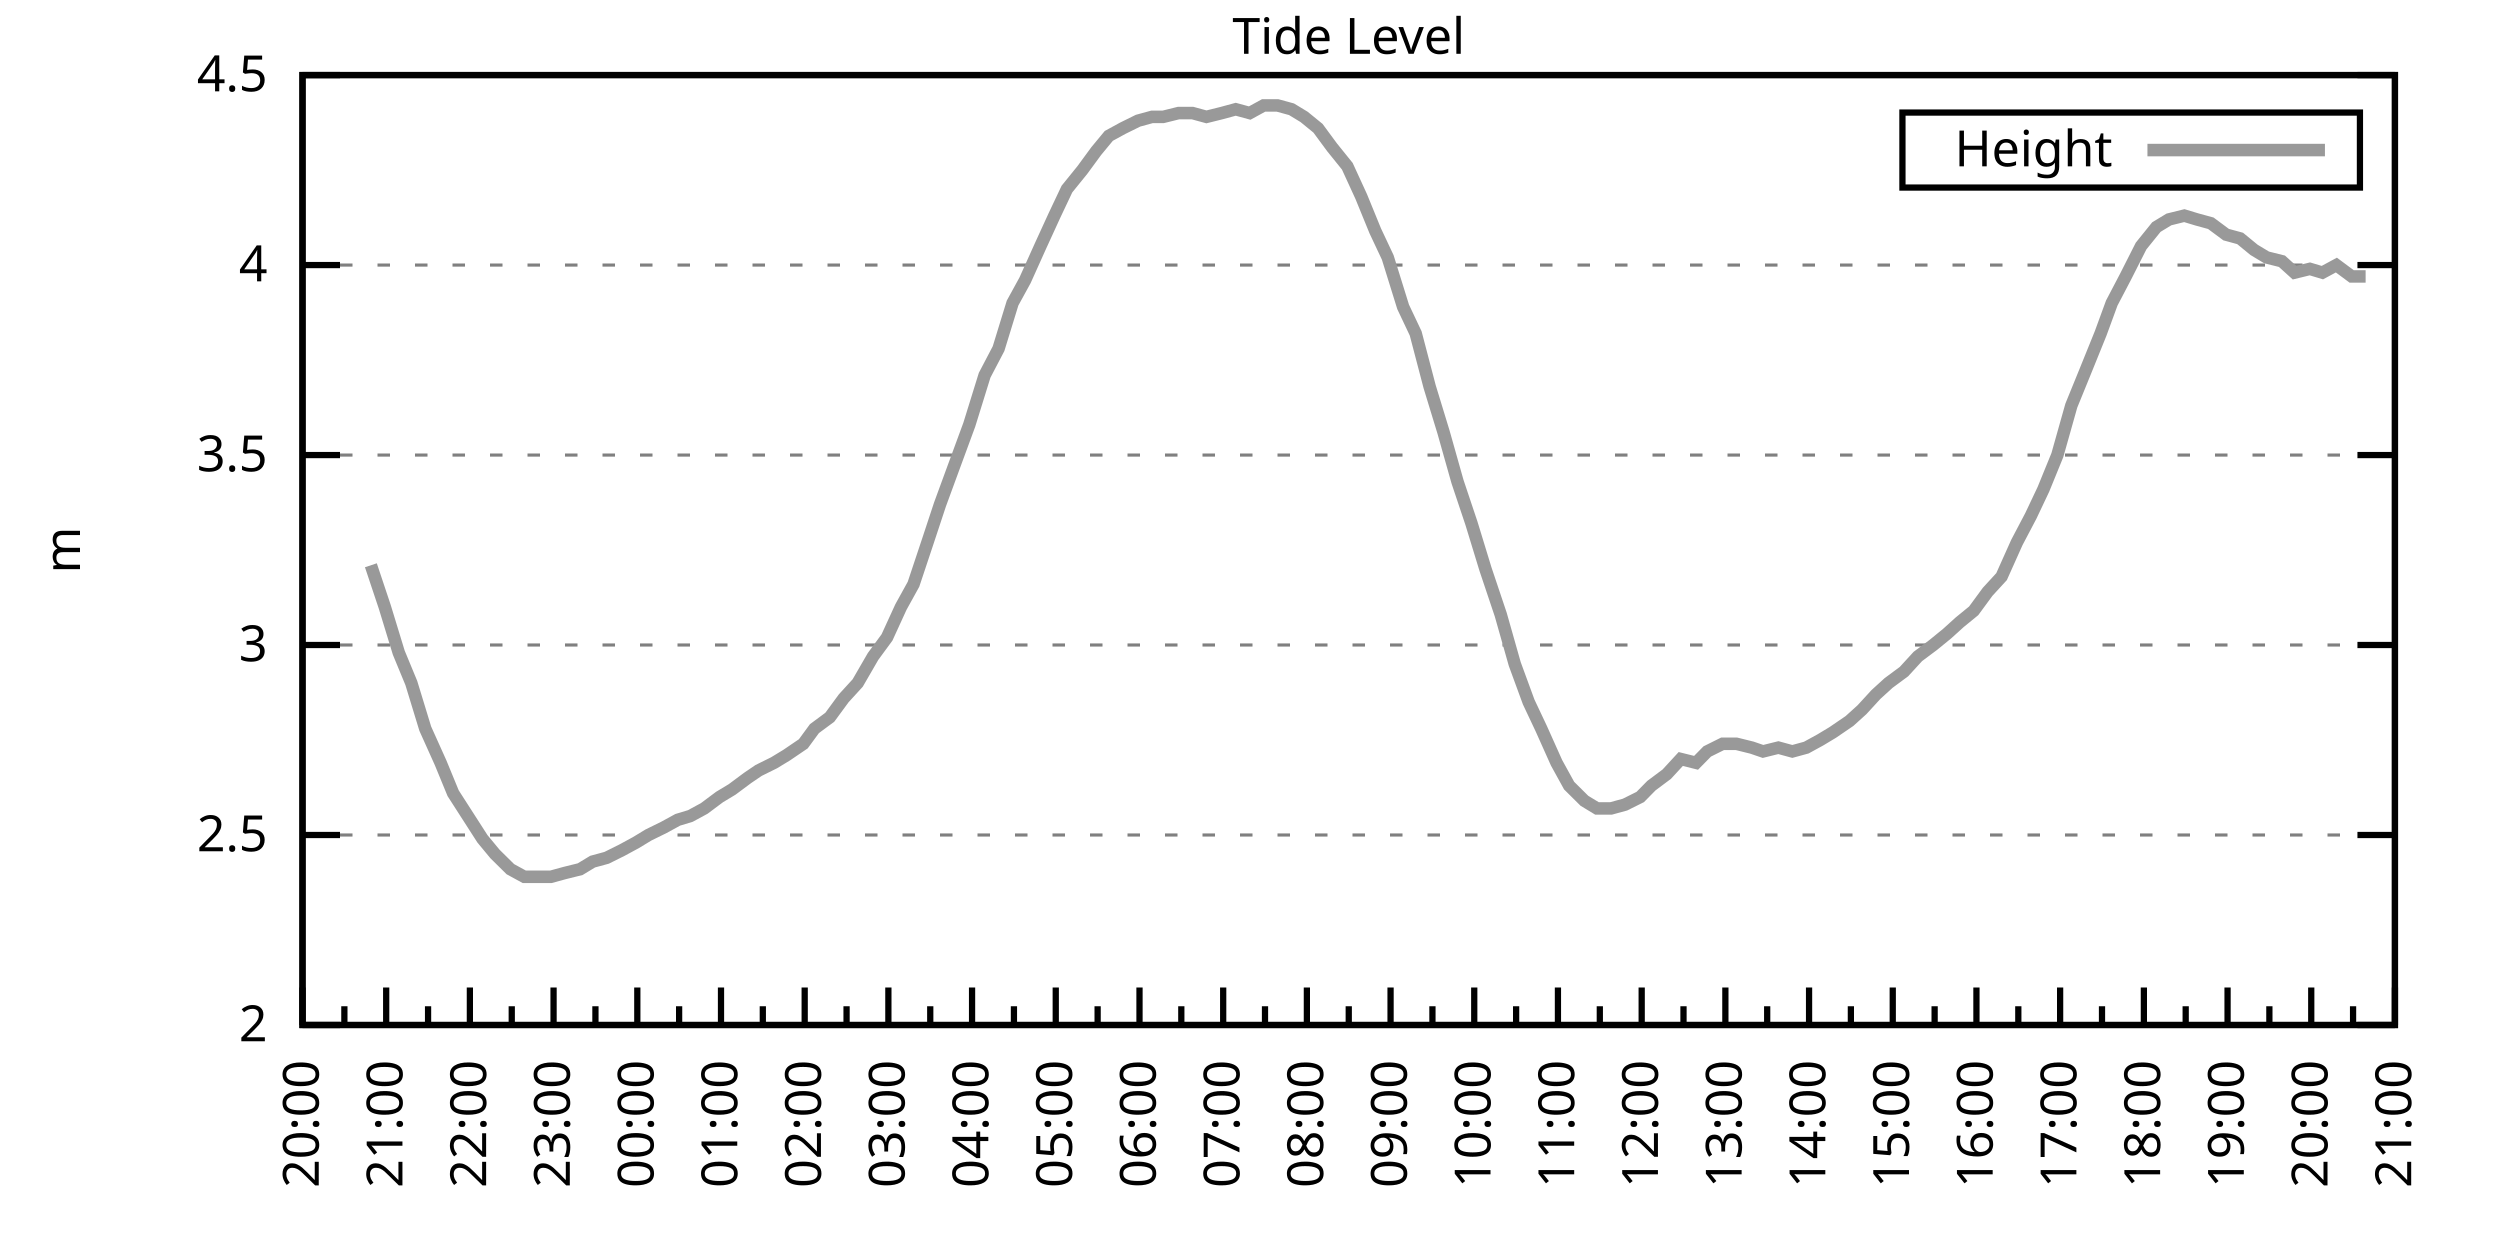
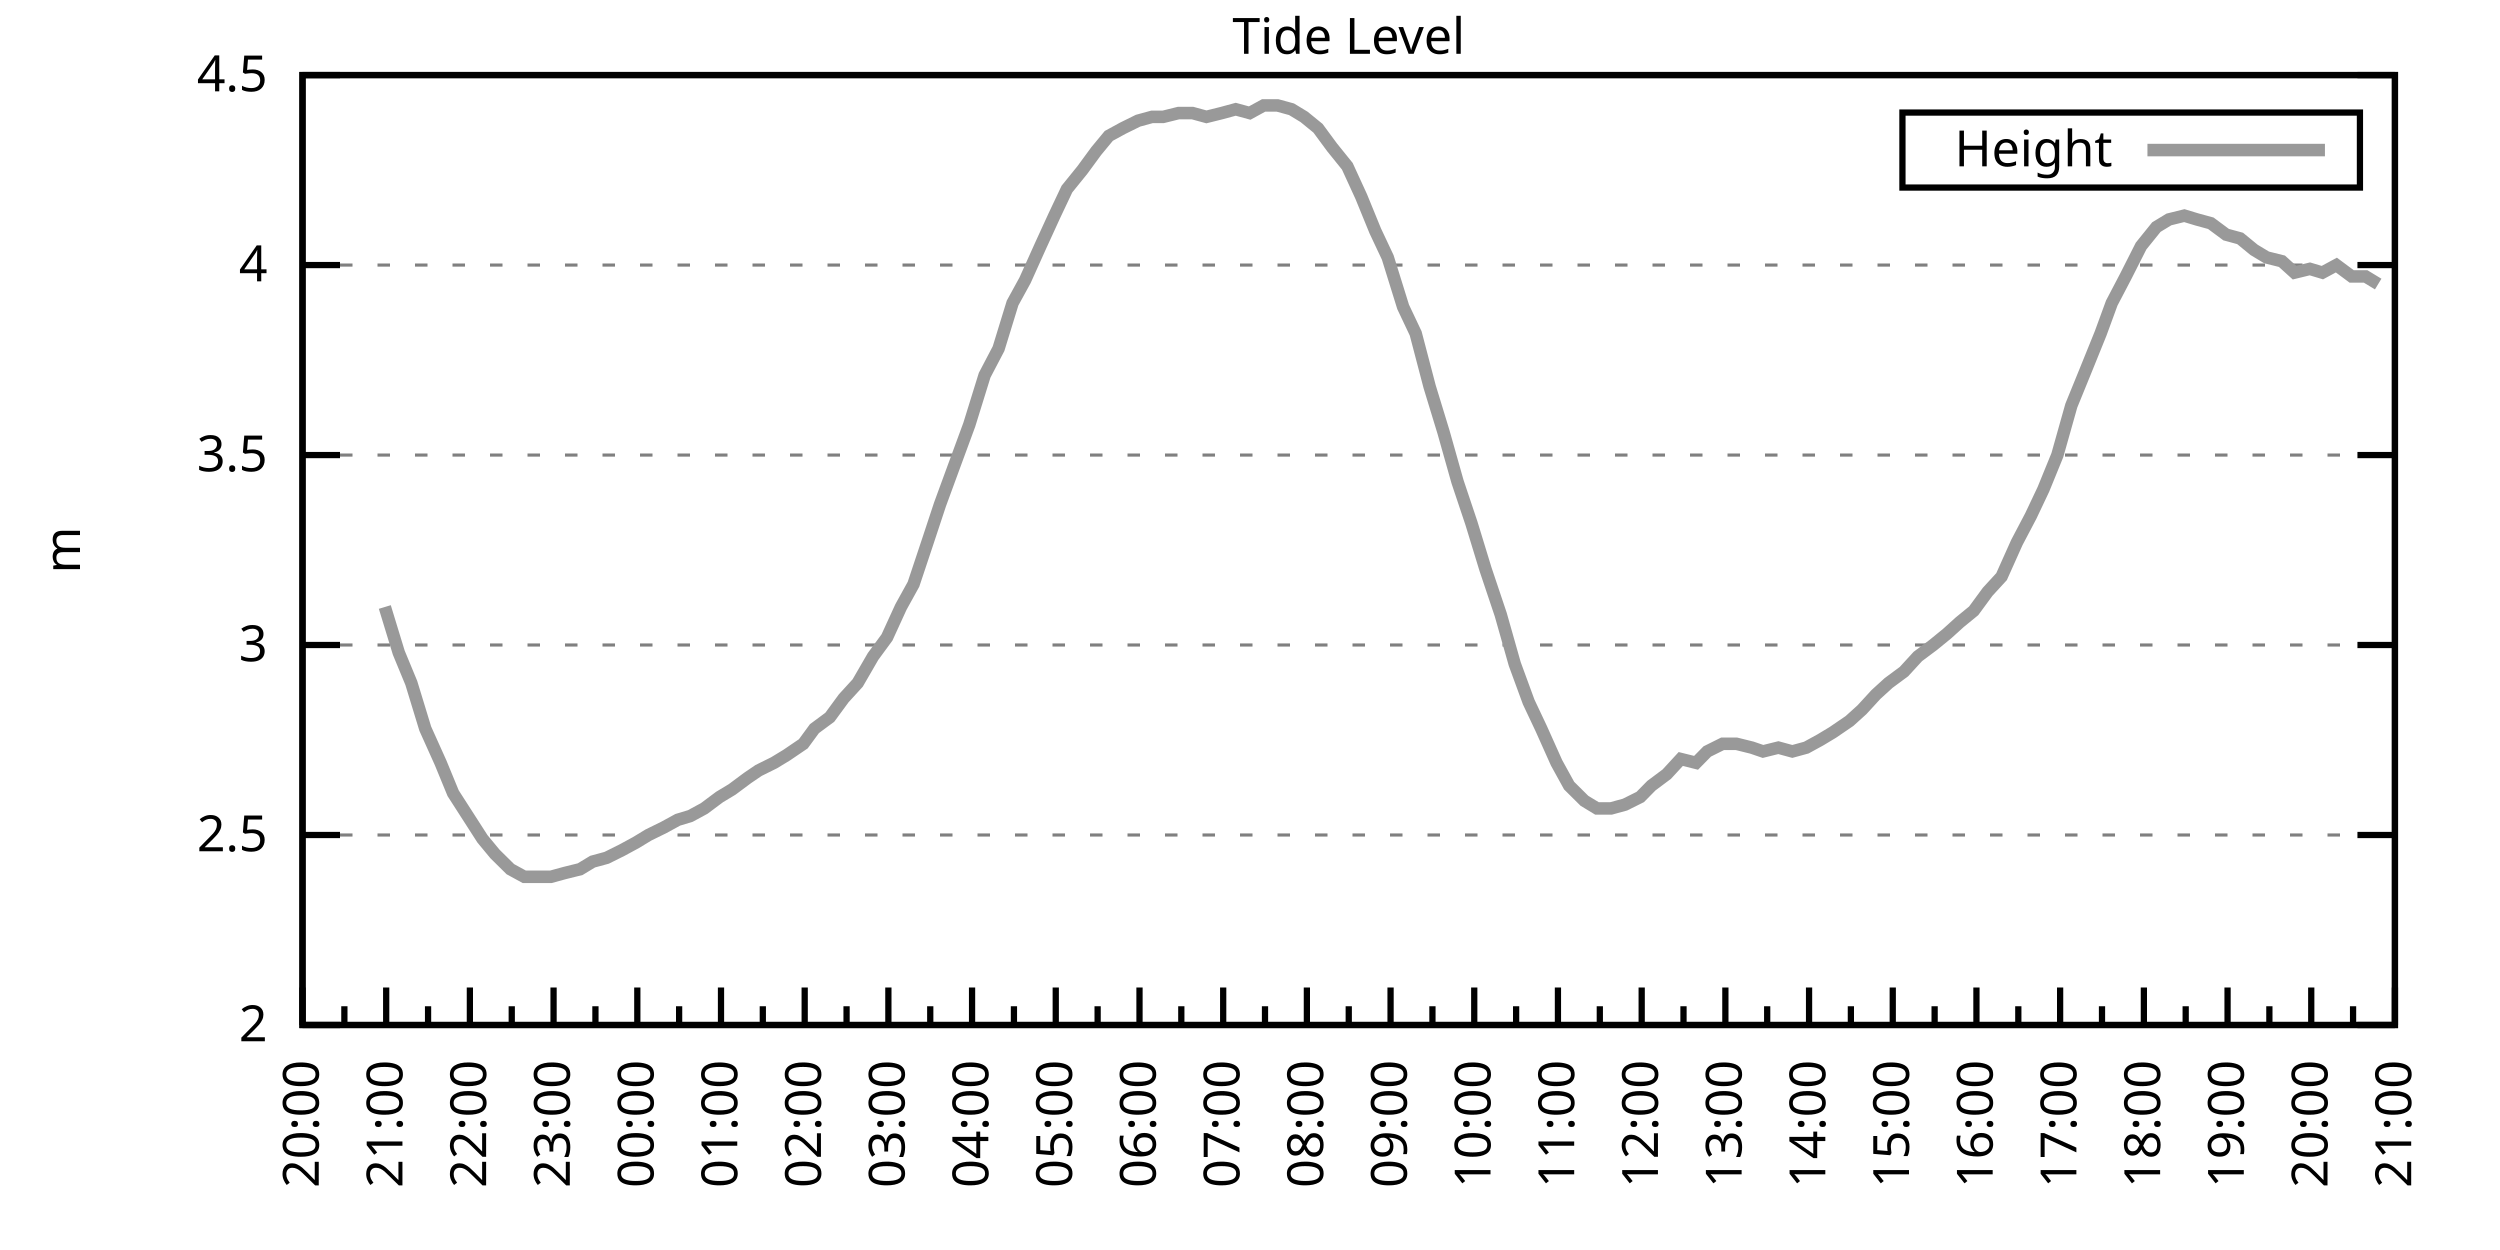
<svg xmlns="http://www.w3.org/2000/svg" xmlns:xlink="http://www.w3.org/1999/xlink" width="400" height="200" viewBox="0 0 400 200">
  <g id="gnuplot_canvas">
    <rect x="0" y="0" width="400" height="200" fill="none" />
    <defs>
      <circle id="gpDot" r="0.5" stroke-width="0.5" stroke="currentColor" />
      <path id="gpPt0" stroke-width="0.333" stroke="currentColor" d="M-1,0 h2 M0,-1 v2" />
      <path id="gpPt1" stroke-width="0.333" stroke="currentColor" d="M-1,-1 L1,1 M1,-1 L-1,1" />
      <path id="gpPt2" stroke-width="0.333" stroke="currentColor" d="M-1,0 L1,0 M0,-1 L0,1 M-1,-1 L1,1 M-1,1 L1,-1" />
      <rect id="gpPt3" stroke-width="0.333" stroke="currentColor" x="-1" y="-1" width="2" height="2" />
      <rect id="gpPt4" stroke-width="0.333" stroke="currentColor" fill="currentColor" x="-1" y="-1" width="2" height="2" />
      <circle id="gpPt5" stroke-width="0.333" stroke="currentColor" cx="0" cy="0" r="1" />
      <use xlink:href="#gpPt5" id="gpPt6" fill="currentColor" stroke="none" />
      <path id="gpPt7" stroke-width="0.333" stroke="currentColor" d="M0,-1.33 L-1.33,0.67 L1.33,0.67 z" />
      <use xlink:href="#gpPt7" id="gpPt8" fill="currentColor" stroke="none" />
      <use xlink:href="#gpPt7" id="gpPt9" stroke="currentColor" transform="rotate(180)" />
      <use xlink:href="#gpPt9" id="gpPt10" fill="currentColor" stroke="none" />
      <use xlink:href="#gpPt3" id="gpPt11" stroke="currentColor" transform="rotate(45)" />
      <use xlink:href="#gpPt11" id="gpPt12" fill="currentColor" stroke="none" />
      <path id="gpPt13" stroke-width="0.333" stroke="currentColor" d="M0,1.330 L1.265,0.411 L0.782,-1.067 L-0.782,-1.076 L-1.265,0.411 z" />
      <use xlink:href="#gpPt13" id="gpPt14" fill="currentColor" stroke="none" />
      <filter id="textbox" filterUnits="objectBoundingBox" x="0" y="0" height="1" width="1">
        <feFlood flood-color="white" flood-opacity="1" result="bgnd" />
        <feComposite in="SourceGraphic" in2="bgnd" operator="atop" />
      </filter>
      <filter id="greybox" filterUnits="objectBoundingBox" x="0" y="0" height="1" width="1">
        <feFlood flood-color="lightgrey" flood-opacity="1" result="grey" />
        <feComposite in="SourceGraphic" in2="grey" operator="atop" />
      </filter>
    </defs>
    <g fill="none" color="white" stroke="currentColor" stroke-width="1.00" stroke-linecap="butt" stroke-linejoin="miter">
</g>
    <g fill="none" color="black" stroke="currentColor" stroke-width="1.00" stroke-linecap="butt" stroke-linejoin="miter">
      <g stroke="none" shape-rendering="crispEdges">
        <polygon fill="rgb(255, 255, 255)" points="48.40,164.00 383.18,164.00 383.18,12.02 48.40,12.02 " />
      </g>
    </g>
    <g fill="none" color="black" stroke="currentColor" stroke-width="1.00" stroke-linecap="butt" stroke-linejoin="miter">
</g>
    <g fill="none" color="black" stroke="black" stroke-width="0.50" stroke-linecap="butt" stroke-linejoin="miter">
</g>
    <g fill="none" color="gray" stroke="currentColor" stroke-width="0.50" stroke-linecap="butt" stroke-linejoin="miter">
      <path stroke="gray" stroke-dasharray="2,4" class="gridline" d="M48.40,164.00 L383.19,164.00  " />
    </g>
    <g fill="none" color="gray" stroke="gray" stroke-width="1.00" stroke-linecap="butt" stroke-linejoin="miter">
</g>
    <g fill="none" color="black" stroke="currentColor" stroke-width="1.00" stroke-linecap="butt" stroke-linejoin="miter">
      <path stroke="black" d="M48.40,164.00 L54.40,164.00 M383.19,164.00 L377.19,164.00  " />
      <g transform="translate(42.80,166.60)" stroke="none" fill="black" font-family="Sans" font-size="8.00" text-anchor="end">
        <text>
          <tspan font-family="Sans"> 2</tspan>
        </text>
      </g>
    </g>
    <g fill="none" color="black" stroke="currentColor" stroke-width="1.00" stroke-linecap="butt" stroke-linejoin="miter">
</g>
    <g fill="none" color="black" stroke="black" stroke-width="0.50" stroke-linecap="butt" stroke-linejoin="miter">
</g>
    <g fill="none" color="gray" stroke="currentColor" stroke-width="0.50" stroke-linecap="butt" stroke-linejoin="miter">
      <path stroke="gray" stroke-dasharray="2,4" class="gridline" d="M48.40,133.60 L383.19,133.60  " />
    </g>
    <g fill="none" color="gray" stroke="gray" stroke-width="1.00" stroke-linecap="butt" stroke-linejoin="miter">
</g>
    <g fill="none" color="black" stroke="currentColor" stroke-width="1.00" stroke-linecap="butt" stroke-linejoin="miter">
      <path stroke="black" d="M48.40,133.60 L54.40,133.60 M383.19,133.60 L377.19,133.60  " />
      <g transform="translate(42.80,136.20)" stroke="none" fill="black" font-family="Sans" font-size="8.00" text-anchor="end">
        <text>
          <tspan font-family="Sans"> 2.5</tspan>
        </text>
      </g>
    </g>
    <g fill="none" color="black" stroke="currentColor" stroke-width="1.00" stroke-linecap="butt" stroke-linejoin="miter">
</g>
    <g fill="none" color="black" stroke="black" stroke-width="0.50" stroke-linecap="butt" stroke-linejoin="miter">
</g>
    <g fill="none" color="gray" stroke="currentColor" stroke-width="0.50" stroke-linecap="butt" stroke-linejoin="miter">
      <path stroke="gray" stroke-dasharray="2,4" class="gridline" d="M48.40,103.20 L383.19,103.20  " />
    </g>
    <g fill="none" color="gray" stroke="gray" stroke-width="1.00" stroke-linecap="butt" stroke-linejoin="miter">
</g>
    <g fill="none" color="black" stroke="currentColor" stroke-width="1.00" stroke-linecap="butt" stroke-linejoin="miter">
      <path stroke="black" d="M48.40,103.20 L54.40,103.20 M383.19,103.20 L377.19,103.20  " />
      <g transform="translate(42.80,105.80)" stroke="none" fill="black" font-family="Sans" font-size="8.00" text-anchor="end">
        <text>
          <tspan font-family="Sans"> 3</tspan>
        </text>
      </g>
    </g>
    <g fill="none" color="black" stroke="currentColor" stroke-width="1.00" stroke-linecap="butt" stroke-linejoin="miter">
</g>
    <g fill="none" color="black" stroke="black" stroke-width="0.50" stroke-linecap="butt" stroke-linejoin="miter">
</g>
    <g fill="none" color="gray" stroke="currentColor" stroke-width="0.50" stroke-linecap="butt" stroke-linejoin="miter">
      <path stroke="gray" stroke-dasharray="2,4" class="gridline" d="M48.40,72.81 L383.19,72.81  " />
    </g>
    <g fill="none" color="gray" stroke="gray" stroke-width="1.00" stroke-linecap="butt" stroke-linejoin="miter">
</g>
    <g fill="none" color="black" stroke="currentColor" stroke-width="1.00" stroke-linecap="butt" stroke-linejoin="miter">
      <path stroke="black" d="M48.40,72.81 L54.40,72.81 M383.19,72.81 L377.19,72.81  " />
      <g transform="translate(42.80,75.41)" stroke="none" fill="black" font-family="Sans" font-size="8.00" text-anchor="end">
        <text>
          <tspan font-family="Sans"> 3.5</tspan>
        </text>
      </g>
    </g>
    <g fill="none" color="black" stroke="currentColor" stroke-width="1.00" stroke-linecap="butt" stroke-linejoin="miter">
</g>
    <g fill="none" color="black" stroke="black" stroke-width="0.50" stroke-linecap="butt" stroke-linejoin="miter">
</g>
    <g fill="none" color="gray" stroke="currentColor" stroke-width="0.50" stroke-linecap="butt" stroke-linejoin="miter">
      <path stroke="gray" stroke-dasharray="2,4" class="gridline" d="M48.40,42.41 L383.19,42.41  " />
    </g>
    <g fill="none" color="gray" stroke="gray" stroke-width="1.00" stroke-linecap="butt" stroke-linejoin="miter">
</g>
    <g fill="none" color="black" stroke="currentColor" stroke-width="1.00" stroke-linecap="butt" stroke-linejoin="miter">
      <path stroke="black" d="M48.40,42.41 L54.40,42.41 M383.19,42.41 L377.19,42.41  " />
      <g transform="translate(42.80,45.01)" stroke="none" fill="black" font-family="Sans" font-size="8.00" text-anchor="end">
        <text>
          <tspan font-family="Sans"> 4</tspan>
        </text>
      </g>
    </g>
    <g fill="none" color="black" stroke="currentColor" stroke-width="1.00" stroke-linecap="butt" stroke-linejoin="miter">
</g>
    <g fill="none" color="black" stroke="black" stroke-width="0.50" stroke-linecap="butt" stroke-linejoin="miter">
</g>
    <g fill="none" color="gray" stroke="currentColor" stroke-width="0.50" stroke-linecap="butt" stroke-linejoin="miter">
      <path stroke="gray" stroke-dasharray="2,4" class="gridline" d="M48.40,12.01 L383.19,12.01  " />
    </g>
    <g fill="none" color="gray" stroke="gray" stroke-width="1.00" stroke-linecap="butt" stroke-linejoin="miter">
</g>
    <g fill="none" color="black" stroke="currentColor" stroke-width="1.00" stroke-linecap="butt" stroke-linejoin="miter">
      <path stroke="black" d="M48.40,12.01 L54.40,12.01 M383.19,12.01 L377.19,12.01  " />
      <g transform="translate(42.80,14.61)" stroke="none" fill="black" font-family="Sans" font-size="8.00" text-anchor="end">
        <text>
          <tspan font-family="Sans"> 4.5</tspan>
        </text>
      </g>
    </g>
    <g fill="none" color="black" stroke="currentColor" stroke-width="1.00" stroke-linecap="butt" stroke-linejoin="miter">
      <path stroke="black" d="M48.40,164.00 L48.40,158.00  " />
      <g transform="translate(51.00,169.60) rotate(270)" stroke="none" fill="black" font-family="Sans" font-size="8.00" text-anchor="end">
        <text>
          <tspan font-family="Sans">20:00</tspan>
        </text>
      </g>
    </g>
    <g fill="none" color="black" stroke="currentColor" stroke-width="1.00" stroke-linecap="butt" stroke-linejoin="miter">
      <path stroke="black" d="M55.10,164.00 L55.10,161.00 M61.79,164.00 L61.79,158.00  " />
      <g transform="translate(64.39,169.60) rotate(270)" stroke="none" fill="black" font-family="Sans" font-size="8.00" text-anchor="end">
        <text>
          <tspan font-family="Sans">21:00</tspan>
        </text>
      </g>
    </g>
    <g fill="none" color="black" stroke="currentColor" stroke-width="1.00" stroke-linecap="butt" stroke-linejoin="miter">
      <path stroke="black" d="M68.49,164.00 L68.49,161.00 M75.18,164.00 L75.18,158.00  " />
      <g transform="translate(77.78,169.60) rotate(270)" stroke="none" fill="black" font-family="Sans" font-size="8.00" text-anchor="end">
        <text>
          <tspan font-family="Sans">22:00</tspan>
        </text>
      </g>
    </g>
    <g fill="none" color="black" stroke="currentColor" stroke-width="1.00" stroke-linecap="butt" stroke-linejoin="miter">
      <path stroke="black" d="M81.88,164.00 L81.88,161.00 M88.57,164.00 L88.57,158.00  " />
      <g transform="translate(91.17,169.60) rotate(270)" stroke="none" fill="black" font-family="Sans" font-size="8.00" text-anchor="end">
        <text>
          <tspan font-family="Sans">23:00</tspan>
        </text>
      </g>
    </g>
    <g fill="none" color="black" stroke="currentColor" stroke-width="1.00" stroke-linecap="butt" stroke-linejoin="miter">
      <path stroke="black" d="M95.27,164.00 L95.27,161.00 M101.97,164.00 L101.97,158.00  " />
      <g transform="translate(104.57,169.60) rotate(270)" stroke="none" fill="black" font-family="Sans" font-size="8.00" text-anchor="end">
        <text>
          <tspan font-family="Sans">00:00</tspan>
        </text>
      </g>
    </g>
    <g fill="none" color="black" stroke="currentColor" stroke-width="1.00" stroke-linecap="butt" stroke-linejoin="miter">
      <path stroke="black" d="M108.66,164.00 L108.66,161.00 M115.36,164.00 L115.36,158.00  " />
      <g transform="translate(117.96,169.60) rotate(270)" stroke="none" fill="black" font-family="Sans" font-size="8.00" text-anchor="end">
        <text>
          <tspan font-family="Sans">01:00</tspan>
        </text>
      </g>
    </g>
    <g fill="none" color="black" stroke="currentColor" stroke-width="1.00" stroke-linecap="butt" stroke-linejoin="miter">
      <path stroke="black" d="M122.05,164.00 L122.05,161.00 M128.75,164.00 L128.75,158.00  " />
      <g transform="translate(131.35,169.60) rotate(270)" stroke="none" fill="black" font-family="Sans" font-size="8.00" text-anchor="end">
        <text>
          <tspan font-family="Sans">02:00</tspan>
        </text>
      </g>
    </g>
    <g fill="none" color="black" stroke="currentColor" stroke-width="1.00" stroke-linecap="butt" stroke-linejoin="miter">
      <path stroke="black" d="M135.45,164.00 L135.45,161.00 M142.14,164.00 L142.14,158.00  " />
      <g transform="translate(144.74,169.60) rotate(270)" stroke="none" fill="black" font-family="Sans" font-size="8.00" text-anchor="end">
        <text>
          <tspan font-family="Sans">03:00</tspan>
        </text>
      </g>
    </g>
    <g fill="none" color="black" stroke="currentColor" stroke-width="1.00" stroke-linecap="butt" stroke-linejoin="miter">
      <path stroke="black" d="M148.84,164.00 L148.84,161.00 M155.53,164.00 L155.53,158.00  " />
      <g transform="translate(158.13,169.60) rotate(270)" stroke="none" fill="black" font-family="Sans" font-size="8.00" text-anchor="end">
        <text>
          <tspan font-family="Sans">04:00</tspan>
        </text>
      </g>
    </g>
    <g fill="none" color="black" stroke="currentColor" stroke-width="1.00" stroke-linecap="butt" stroke-linejoin="miter">
      <path stroke="black" d="M162.23,164.00 L162.23,161.00 M168.92,164.00 L168.92,158.00  " />
      <g transform="translate(171.52,169.60) rotate(270)" stroke="none" fill="black" font-family="Sans" font-size="8.00" text-anchor="end">
        <text>
          <tspan font-family="Sans">05:00</tspan>
        </text>
      </g>
    </g>
    <g fill="none" color="black" stroke="currentColor" stroke-width="1.00" stroke-linecap="butt" stroke-linejoin="miter">
      <path stroke="black" d="M175.62,164.00 L175.62,161.00 M182.32,164.00 L182.32,158.00  " />
      <g transform="translate(184.92,169.60) rotate(270)" stroke="none" fill="black" font-family="Sans" font-size="8.00" text-anchor="end">
        <text>
          <tspan font-family="Sans">06:00</tspan>
        </text>
      </g>
    </g>
    <g fill="none" color="black" stroke="currentColor" stroke-width="1.00" stroke-linecap="butt" stroke-linejoin="miter">
      <path stroke="black" d="M189.01,164.00 L189.01,161.00 M195.71,164.00 L195.71,158.00  " />
      <g transform="translate(198.31,169.60) rotate(270)" stroke="none" fill="black" font-family="Sans" font-size="8.00" text-anchor="end">
        <text>
          <tspan font-family="Sans">07:00</tspan>
        </text>
      </g>
    </g>
    <g fill="none" color="black" stroke="currentColor" stroke-width="1.00" stroke-linecap="butt" stroke-linejoin="miter">
      <path stroke="black" d="M202.40,164.00 L202.40,161.00 M209.10,164.00 L209.10,158.00  " />
      <g transform="translate(211.70,169.60) rotate(270)" stroke="none" fill="black" font-family="Sans" font-size="8.00" text-anchor="end">
        <text>
          <tspan font-family="Sans">08:00</tspan>
        </text>
      </g>
    </g>
    <g fill="none" color="black" stroke="currentColor" stroke-width="1.00" stroke-linecap="butt" stroke-linejoin="miter">
      <path stroke="black" d="M215.80,164.00 L215.80,161.00 M222.49,164.00 L222.49,158.00  " />
      <g transform="translate(225.09,169.60) rotate(270)" stroke="none" fill="black" font-family="Sans" font-size="8.00" text-anchor="end">
        <text>
          <tspan font-family="Sans">09:00</tspan>
        </text>
      </g>
    </g>
    <g fill="none" color="black" stroke="currentColor" stroke-width="1.00" stroke-linecap="butt" stroke-linejoin="miter">
      <path stroke="black" d="M229.19,164.00 L229.19,161.00 M235.88,164.00 L235.88,158.00  " />
      <g transform="translate(238.48,169.60) rotate(270)" stroke="none" fill="black" font-family="Sans" font-size="8.00" text-anchor="end">
        <text>
          <tspan font-family="Sans">10:00</tspan>
        </text>
      </g>
    </g>
    <g fill="none" color="black" stroke="currentColor" stroke-width="1.00" stroke-linecap="butt" stroke-linejoin="miter">
      <path stroke="black" d="M242.58,164.00 L242.58,161.00 M249.27,164.00 L249.27,158.00  " />
      <g transform="translate(251.87,169.60) rotate(270)" stroke="none" fill="black" font-family="Sans" font-size="8.00" text-anchor="end">
        <text>
          <tspan font-family="Sans">11:00</tspan>
        </text>
      </g>
    </g>
    <g fill="none" color="black" stroke="currentColor" stroke-width="1.00" stroke-linecap="butt" stroke-linejoin="miter">
      <path stroke="black" d="M255.97,164.00 L255.97,161.00 M262.67,164.00 L262.67,158.00  " />
      <g transform="translate(265.27,169.60) rotate(270)" stroke="none" fill="black" font-family="Sans" font-size="8.00" text-anchor="end">
        <text>
          <tspan font-family="Sans">12:00</tspan>
        </text>
      </g>
    </g>
    <g fill="none" color="black" stroke="currentColor" stroke-width="1.00" stroke-linecap="butt" stroke-linejoin="miter">
      <path stroke="black" d="M269.36,164.00 L269.36,161.00 M276.06,164.00 L276.06,158.00  " />
      <g transform="translate(278.66,169.60) rotate(270)" stroke="none" fill="black" font-family="Sans" font-size="8.00" text-anchor="end">
        <text>
          <tspan font-family="Sans">13:00</tspan>
        </text>
      </g>
    </g>
    <g fill="none" color="black" stroke="currentColor" stroke-width="1.00" stroke-linecap="butt" stroke-linejoin="miter">
      <path stroke="black" d="M282.75,164.00 L282.75,161.00 M289.45,164.00 L289.45,158.00  " />
      <g transform="translate(292.05,169.60) rotate(270)" stroke="none" fill="black" font-family="Sans" font-size="8.00" text-anchor="end">
        <text>
          <tspan font-family="Sans">14:00</tspan>
        </text>
      </g>
    </g>
    <g fill="none" color="black" stroke="currentColor" stroke-width="1.00" stroke-linecap="butt" stroke-linejoin="miter">
      <path stroke="black" d="M296.14,164.00 L296.14,161.00 M302.84,164.00 L302.84,158.00  " />
      <g transform="translate(305.44,169.60) rotate(270)" stroke="none" fill="black" font-family="Sans" font-size="8.00" text-anchor="end">
        <text>
          <tspan font-family="Sans">15:00</tspan>
        </text>
      </g>
    </g>
    <g fill="none" color="black" stroke="currentColor" stroke-width="1.00" stroke-linecap="butt" stroke-linejoin="miter">
      <path stroke="black" d="M309.54,164.00 L309.54,161.00 M316.23,164.00 L316.23,158.00  " />
      <g transform="translate(318.83,169.60) rotate(270)" stroke="none" fill="black" font-family="Sans" font-size="8.00" text-anchor="end">
        <text>
          <tspan font-family="Sans">16:00</tspan>
        </text>
      </g>
    </g>
    <g fill="none" color="black" stroke="currentColor" stroke-width="1.00" stroke-linecap="butt" stroke-linejoin="miter">
      <path stroke="black" d="M322.93,164.00 L322.93,161.00 M329.62,164.00 L329.62,158.00  " />
      <g transform="translate(332.22,169.60) rotate(270)" stroke="none" fill="black" font-family="Sans" font-size="8.00" text-anchor="end">
        <text>
          <tspan font-family="Sans">17:00</tspan>
        </text>
      </g>
    </g>
    <g fill="none" color="black" stroke="currentColor" stroke-width="1.00" stroke-linecap="butt" stroke-linejoin="miter">
      <path stroke="black" d="M336.32,164.00 L336.32,161.00 M343.02,164.00 L343.02,158.00  " />
      <g transform="translate(345.62,169.60) rotate(270)" stroke="none" fill="black" font-family="Sans" font-size="8.00" text-anchor="end">
        <text>
          <tspan font-family="Sans">18:00</tspan>
        </text>
      </g>
    </g>
    <g fill="none" color="black" stroke="currentColor" stroke-width="1.00" stroke-linecap="butt" stroke-linejoin="miter">
      <path stroke="black" d="M349.71,164.00 L349.71,161.00 M356.41,164.00 L356.41,158.00  " />
      <g transform="translate(359.01,169.60) rotate(270)" stroke="none" fill="black" font-family="Sans" font-size="8.00" text-anchor="end">
        <text>
          <tspan font-family="Sans">19:00</tspan>
        </text>
      </g>
    </g>
    <g fill="none" color="black" stroke="currentColor" stroke-width="1.00" stroke-linecap="butt" stroke-linejoin="miter">
      <path stroke="black" d="M363.10,164.00 L363.10,161.00 M369.80,164.00 L369.80,158.00  " />
      <g transform="translate(372.40,169.60) rotate(270)" stroke="none" fill="black" font-family="Sans" font-size="8.00" text-anchor="end">
        <text>
          <tspan font-family="Sans">20:00</tspan>
        </text>
      </g>
    </g>
    <g fill="none" color="black" stroke="currentColor" stroke-width="1.00" stroke-linecap="butt" stroke-linejoin="miter">
      <path stroke="black" d="M376.49,164.00 L376.49,161.00 M383.19,164.00 L383.19,158.00  " />
      <g transform="translate(385.79,169.60) rotate(270)" stroke="none" fill="black" font-family="Sans" font-size="8.00" text-anchor="end">
        <text>
          <tspan font-family="Sans">21:00</tspan>
        </text>
      </g>
    </g>
    <g fill="none" color="black" stroke="currentColor" stroke-width="1.00" stroke-linecap="butt" stroke-linejoin="miter">
</g>
    <g fill="none" color="black" stroke="currentColor" stroke-width="1.00" stroke-linecap="butt" stroke-linejoin="miter">
      <path stroke="black" d="M48.40,12.01 L48.40,164.00 L383.19,164.00 L383.19,12.01 L48.40,12.01 Z  " />
    </g>
    <g fill="none" color="black" stroke="currentColor" stroke-width="1.00" stroke-linecap="butt" stroke-linejoin="miter">
      <g transform="translate(12.80,88.01) rotate(270)" stroke="none" fill="black" font-family="Sans" font-size="8.00" text-anchor="middle">
        <text>
          <tspan font-family="Sans">m</tspan>
        </text>
      </g>
    </g>
    <g fill="none" color="black" stroke="currentColor" stroke-width="1.00" stroke-linecap="butt" stroke-linejoin="miter">
</g>
    <g fill="none" color="black" stroke="currentColor" stroke-width="1.00" stroke-linecap="butt" stroke-linejoin="miter">
      <path stroke="black" d="M304.39,30.01 L304.39,18.01 L377.59,18.01 L377.59,30.01 L304.39,30.01 Z  " />
    </g>
    <g id="Tide_level_plot_1">
      <g fill="none" color="white" stroke="black" stroke-width="2.00" stroke-linecap="butt" stroke-linejoin="miter">
</g>
      <g fill="none" color="black" stroke="currentColor" stroke-width="2.00" stroke-linecap="butt" stroke-linejoin="miter">
        <g transform="translate(337.99,26.61)" stroke="none" fill="black" font-family="Sans" font-size="8.00" text-anchor="end">
          <text>
            <tspan font-family="Sans">Height</tspan>
          </text>
        </g>
      </g>
      <g fill="none" color="black" stroke="currentColor" stroke-width="2.00" stroke-linecap="butt" stroke-linejoin="miter">
-         <path stroke="rgb(153, 153, 153)" d="M343.59,24.01 L371.99,24.01 M59.34,90.44 L61.57,97.12 L63.80,104.42 L65.81,109.28 L68.04,116.58 L70.50,122.05   L72.50,126.91 L77.19,134.21 L79.20,136.64 L81.66,139.07 L83.89,140.29 L86.12,140.29 L88.13,140.29 L90.36,139.68   L92.82,139.07 L94.82,137.86 L97.06,137.25 L99.51,136.03 L101.74,134.82 L103.75,133.60 L106.21,132.39 L108.44,131.17   L110.45,130.56 L112.68,129.35 L115.13,127.52 L117.14,126.31 L119.60,124.48 L121.38,123.27 L123.84,122.05 L125.85,120.83   L128.53,119.01 L130.31,116.58 L132.77,114.76 L135.00,111.72 L137.23,109.28 L139.69,105.03 L141.92,101.99 L144.15,97.12   L146.16,93.48 L148.39,86.79 L150.40,80.71 L152.63,74.63 L155.09,67.94 L157.54,60.04 L159.77,55.78 L162.01,48.49   L164.01,44.84 L166.47,39.37 L168.70,34.50 L170.71,30.25 L173.17,27.21 L175.40,24.17 L177.41,21.74 L179.64,20.52   L182.09,19.31 L184.32,18.70 L186.11,18.70 L188.57,18.09 L190.80,18.09 L193.03,18.70 L195.48,18.09 L197.72,17.48   L199.95,18.09 L202.18,16.87 L204.41,16.87 L206.64,17.48 L208.65,18.70 L210.88,20.52 L213.12,23.56 L215.57,26.60   L217.80,31.46 L220.04,36.94 L222.04,41.19 L224.50,49.10 L226.51,53.35 L228.74,61.86 L230.97,69.16 L233.20,77.06   L235.44,83.75 L237.67,91.04 L240.12,98.34 L242.36,106.24 L244.59,112.32 L246.60,116.58 L249.05,122.05 L251.06,125.70   L253.51,128.13 L255.52,129.35 L257.76,129.35 L259.99,128.74 L262.44,127.52 L264.23,125.70 L266.68,123.87 L268.92,121.44   L271.37,122.05 L273.16,120.23 L275.61,119.01 L277.84,119.01 L280.30,119.62 L282.08,120.23 L284.54,119.62 L286.77,120.23   L289.00,119.62 L291.23,118.40 L293.24,117.19 L295.92,115.36 L297.93,113.54 L300.16,111.11 L302.17,109.28 L304.63,107.46   L306.86,105.03 L309.31,103.20 L311.54,101.38 L313.55,99.56 L315.79,97.73 L318.02,94.69 L320.25,92.26 L322.70,86.79   L324.94,82.53 L326.95,78.28 L329.18,72.81 L331.41,64.90 L333.64,59.43 L336.10,53.35 L337.88,48.49 L340.11,44.23   L342.57,39.37 L345.02,36.33 L347.03,35.11 L349.49,34.50 L351.50,35.11 L353.73,35.72 L356.18,37.54 L358.42,38.15   L360.65,39.98 L362.66,41.19 L365.11,41.80 L367.12,43.62 L369.58,43.02 L371.58,43.62 L373.82,42.41 L376.27,44.23   L378.50,44.23  " />
+         <path stroke="rgb(153, 153, 153)" d="M343.59,24.01 L371.99,24.01 M61.57,97.12 L63.80,104.42 L65.81,109.28 L68.04,116.58 L70.50,122.05 L72.50,126.91   L77.19,134.21 L79.20,136.64 L81.66,139.07 L83.89,140.29 L86.12,140.29 L88.13,140.29 L90.36,139.68 L92.82,139.07   L94.82,137.86 L97.06,137.25 L99.51,136.03 L101.74,134.82 L103.75,133.60 L106.21,132.39 L108.44,131.17 L110.45,130.56   L112.68,129.35 L115.13,127.52 L117.14,126.31 L119.60,124.48 L121.38,123.27 L123.84,122.05 L125.85,120.83 L128.53,119.01   L130.31,116.58 L132.77,114.76 L135.00,111.72 L137.23,109.28 L139.69,105.03 L141.92,101.99 L144.15,97.12 L146.16,93.48   L148.39,86.79 L150.40,80.71 L152.63,74.63 L155.09,67.94 L157.54,60.04 L159.77,55.78 L162.01,48.49 L164.01,44.84   L166.47,39.37 L168.70,34.50 L170.71,30.25 L173.17,27.21 L175.40,24.17 L177.41,21.74 L179.64,20.52 L182.09,19.31   L184.32,18.70 L186.11,18.70 L188.57,18.09 L190.80,18.09 L193.03,18.70 L195.48,18.09 L197.72,17.48 L199.95,18.09   L202.18,16.87 L204.41,16.87 L206.64,17.48 L208.65,18.70 L210.88,20.52 L213.12,23.56 L215.57,26.60 L217.80,31.46   L220.04,36.94 L222.04,41.19 L224.50,49.10 L226.51,53.35 L228.74,61.86 L230.97,69.16 L233.20,77.06 L235.44,83.75   L237.67,91.04 L240.12,98.34 L242.36,106.24 L244.59,112.32 L246.60,116.58 L249.05,122.05 L251.06,125.70 L253.51,128.13   L255.52,129.35 L257.76,129.35 L259.99,128.74 L262.44,127.52 L264.23,125.70 L266.68,123.87 L268.92,121.44 L271.37,122.05   L273.16,120.23 L275.61,119.01 L277.84,119.01 L280.30,119.62 L282.08,120.23 L284.54,119.62 L286.77,120.23 L289.00,119.62   L291.23,118.40 L293.24,117.19 L295.92,115.36 L297.93,113.54 L300.16,111.11 L302.17,109.28 L304.63,107.46 L306.86,105.03   L309.31,103.20 L311.54,101.38 L313.55,99.56 L315.79,97.73 L318.02,94.69 L320.25,92.26 L322.70,86.79 L324.94,82.53   L326.95,78.28 L329.18,72.81 L331.41,64.90 L333.64,59.43 L336.10,53.35 L337.88,48.49 L340.11,44.23 L342.57,39.37   L345.02,36.33 L347.03,35.11 L349.49,34.50 L351.50,35.11 L353.73,35.72 L356.18,37.54 L358.42,38.15 L360.65,39.98   L362.66,41.19 L365.11,41.80 L367.12,43.62 L369.58,43.02 L371.58,43.62 L373.82,42.41 L376.27,44.23 L378.50,44.23   L380.51,45.45  " />
      </g>
    </g>
    <g fill="none" color="black" stroke="currentColor" stroke-width="2.00" stroke-linecap="butt" stroke-linejoin="miter">
</g>
    <g fill="none" color="black" stroke="black" stroke-width="1.00" stroke-linecap="butt" stroke-linejoin="miter">
</g>
    <g fill="none" color="black" stroke="currentColor" stroke-width="1.00" stroke-linecap="butt" stroke-linejoin="miter">
      <path stroke="black" d="M48.40,12.01 L48.40,164.00 L383.19,164.00 L383.19,12.01 L48.40,12.01 Z  " />
    </g>
    <g fill="none" color="black" stroke="currentColor" stroke-width="1.00" stroke-linecap="butt" stroke-linejoin="miter">
      <g transform="translate(215.79,8.61)" stroke="none" fill="black" font-family="Sans" font-size="8.00" text-anchor="middle">
        <text>
          <tspan font-family="Sans">Tide Level</tspan>
        </text>
      </g>
    </g>
    <g fill="none" color="black" stroke="currentColor" stroke-width="1.00" stroke-linecap="butt" stroke-linejoin="miter">
</g>
  </g>
</svg>
